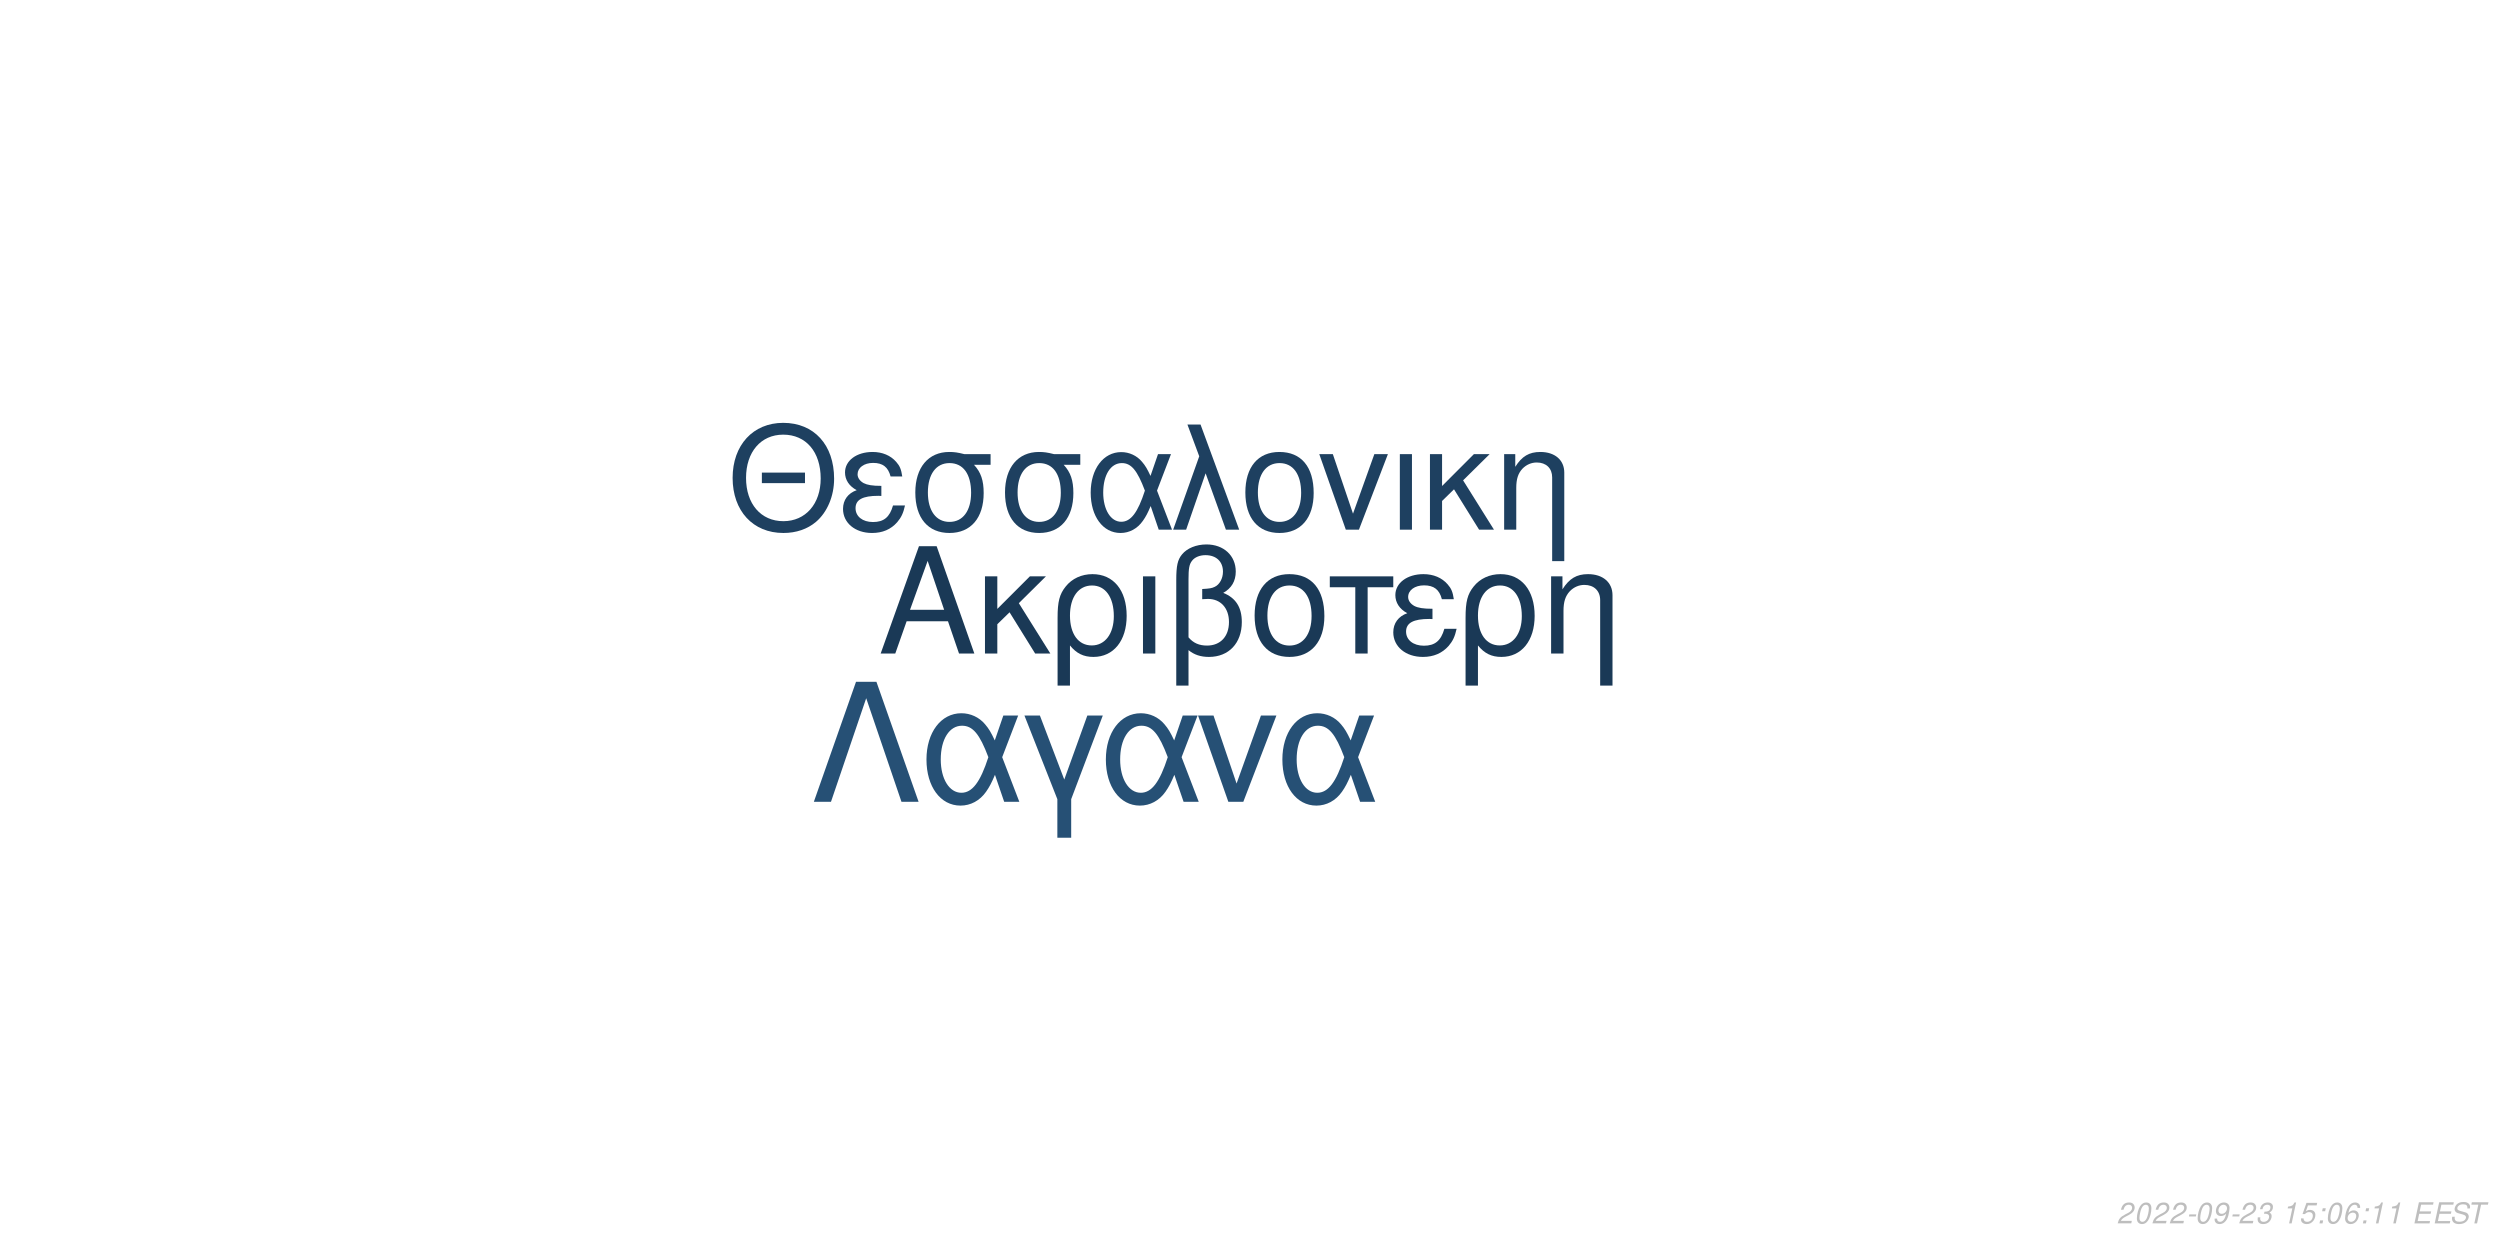
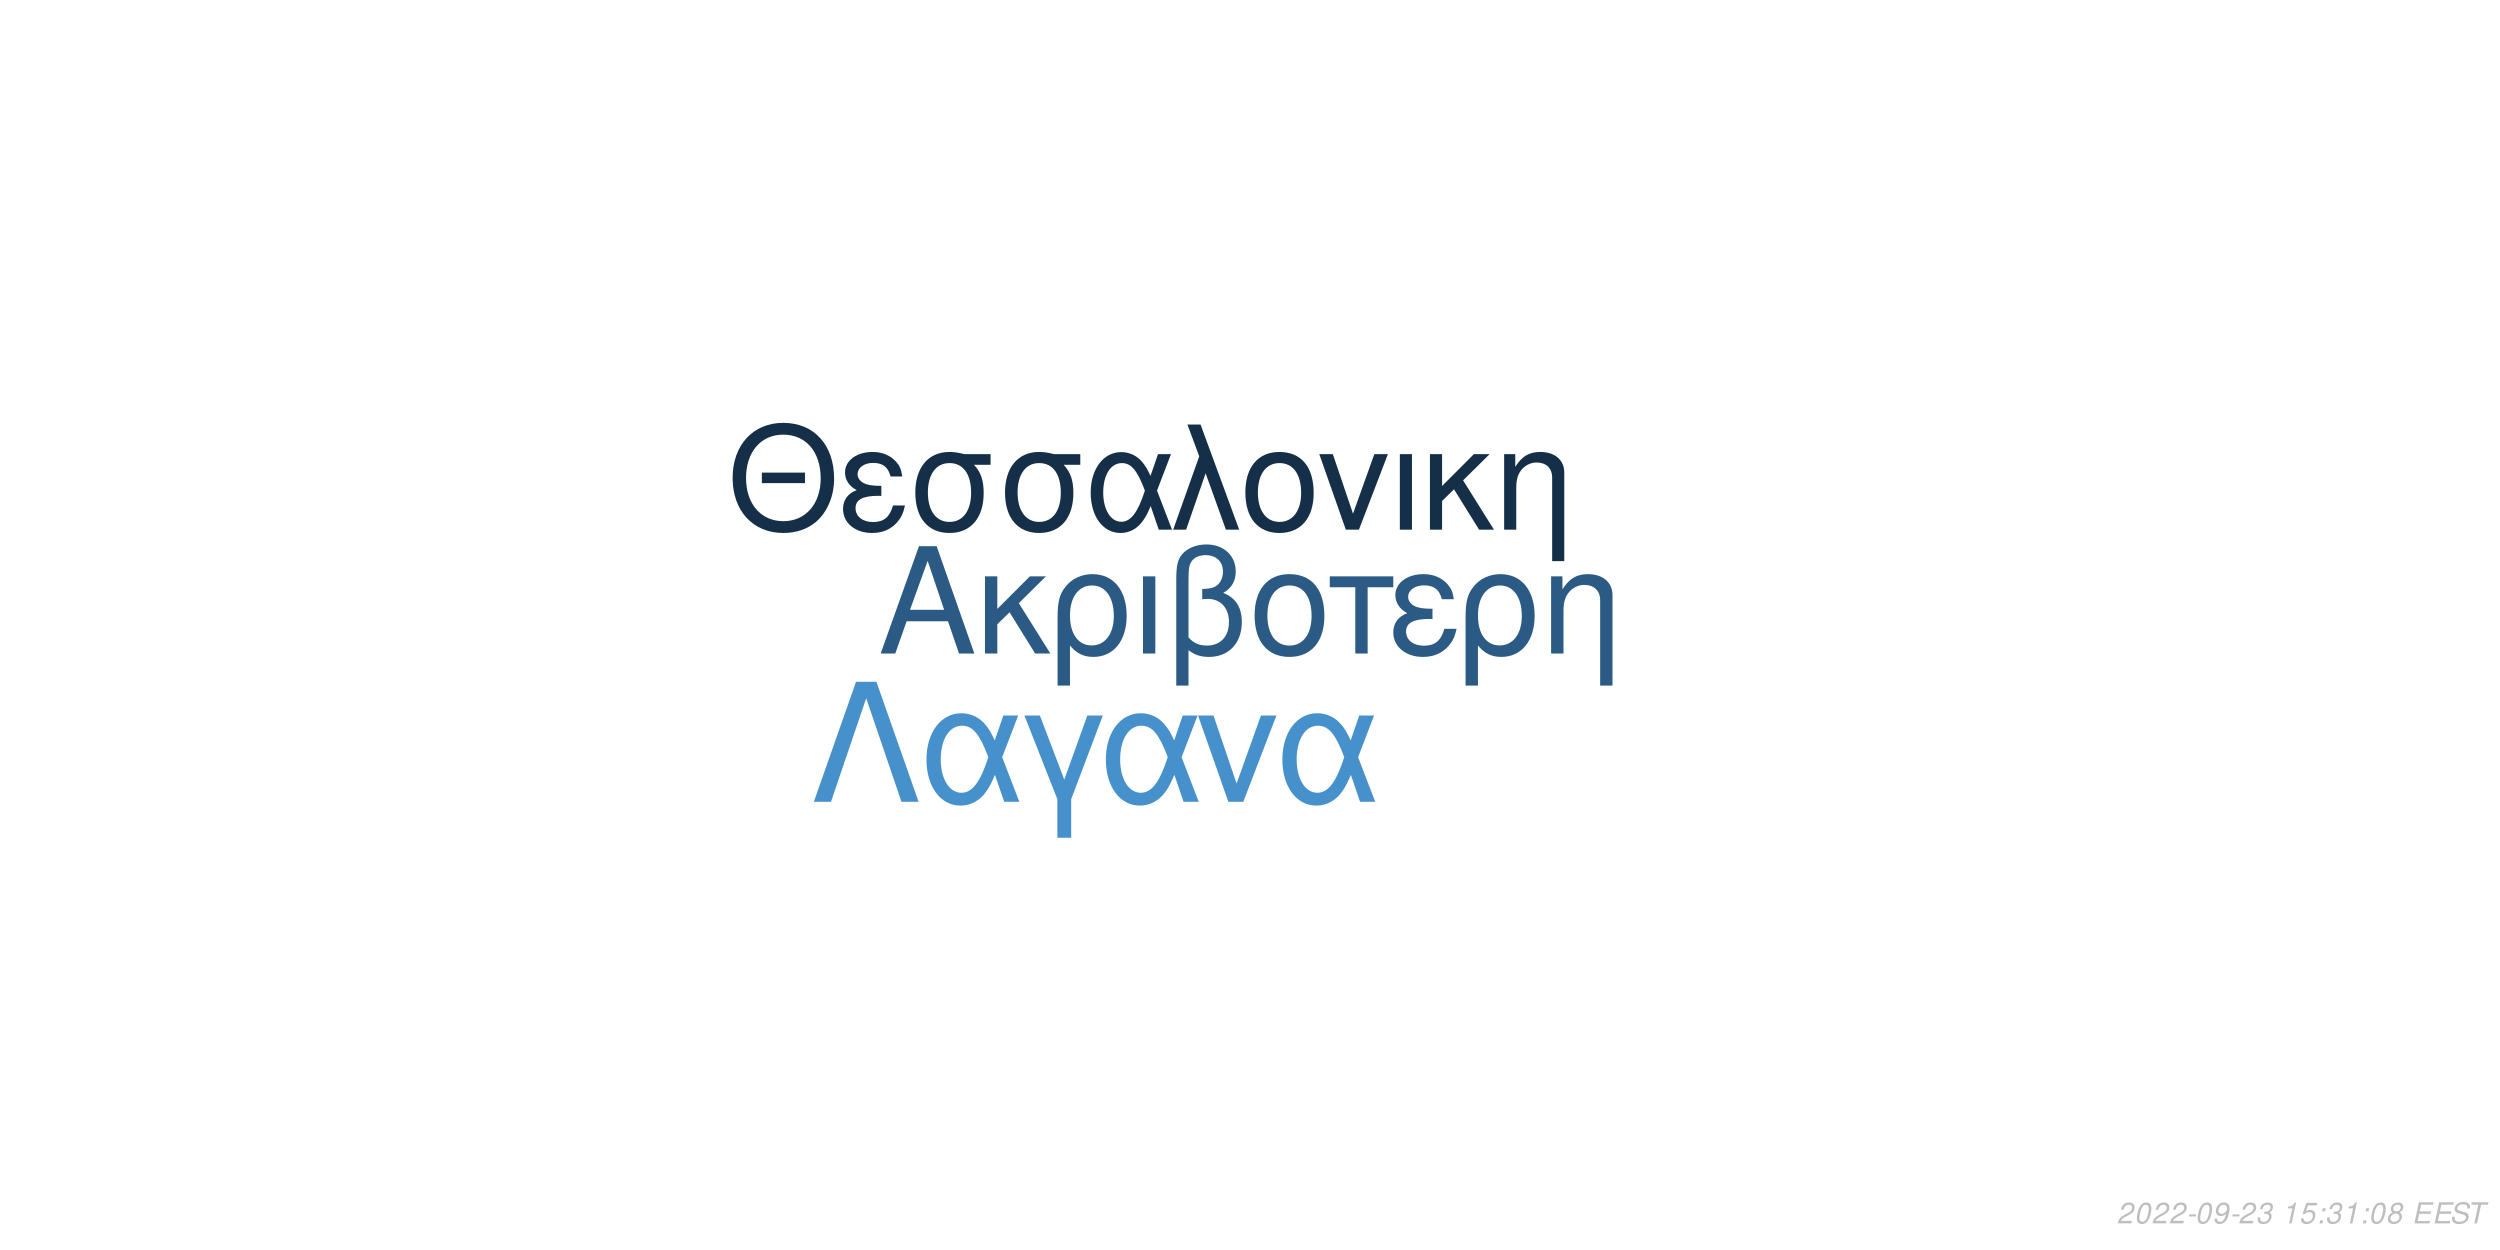
<svg xmlns="http://www.w3.org/2000/svg" xmlns:xlink="http://www.w3.org/1999/xlink" width="864pt" height="432pt" viewBox="0 0 864 432" version="1.1">
  <defs>
    <g>
      <symbol overflow="visible" id="glyph0-0">
        <path style="stroke:none;" d="" />
      </symbol>
      <symbol overflow="visible" id="glyph0-1">
        <path style="stroke:none;" d="M 24.125 -11.141 L 27.938 0 L 33.234 0 L 20.203 -37.094 L 14.094 -37.094 L 0.859 0 L 5.906 0 L 9.828 -11.141 Z M 22.797 -15.109 L 11 -15.109 L 17.094 -32.016 Z M 22.797 -15.109 " />
      </symbol>
      <symbol overflow="visible" id="glyph0-2">
        <path style="stroke:none;" d="M 7.172 -15.422 L 7.172 -26.672 L 2.906 -26.672 L 2.906 0 L 7.172 0 L 7.172 -10.125 L 11.406 -14.25 L 20.25 0 L 25.5 0 L 14.609 -17.406 L 23.969 -26.672 L 18.422 -26.672 Z M 7.172 -15.422 " />
      </symbol>
      <symbol overflow="visible" id="glyph0-3">
        <path style="stroke:none;" d="M 3 11.094 L 7.281 11.094 L 7.281 -2.797 C 9.516 -0.047 11.953 1.172 15.375 1.172 C 22.344 1.172 26.875 -4.422 26.875 -13.031 C 26.875 -21.891 22.297 -27.438 15.062 -27.438 C 11.297 -27.438 7.984 -25.906 5.797 -23.156 C 3.672 -20.516 3 -17.969 3 -12.359 Z M 14.906 -23.516 C 19.547 -23.516 22.438 -19.438 22.438 -12.922 C 22.438 -6.812 19.391 -2.797 14.812 -2.797 C 10.172 -2.797 7.281 -6.766 7.281 -13.125 C 7.281 -19.484 10.234 -23.516 14.906 -23.516 Z M 14.906 -23.516 " />
      </symbol>
      <symbol overflow="visible" id="glyph0-4">
        <path style="stroke:none;" d="M 3.516 0 L 7.781 0 L 7.781 -26.672 L 3.516 -26.672 Z M 3.516 0 " />
      </symbol>
      <symbol overflow="visible" id="glyph0-5">
        <path style="stroke:none;" d="M 4.016 11.094 L 8.25 11.094 L 8.25 -1.172 C 10.172 0.406 12.422 1.172 15.312 1.172 C 22.188 1.172 26.672 -3.609 26.672 -10.891 C 26.672 -15.984 24.578 -19.234 20.25 -20.969 C 23.109 -22.547 24.578 -25.031 24.578 -28.344 C 24.578 -33.844 20.406 -37.703 14.453 -37.703 C 10.938 -37.703 7.734 -36.391 6 -34.25 C 4.484 -32.422 4.016 -30.328 4.016 -25.391 Z M 8.25 -25.656 C 8.25 -29.359 8.5 -30.844 9.469 -32.062 C 10.375 -33.281 12.156 -34 14.094 -34 C 17.812 -34 20.156 -31.812 20.156 -28.297 C 20.156 -25.953 18.984 -23.812 17.297 -23.047 C 16.281 -22.547 15.469 -22.438 12.984 -22.297 L 12.984 -18.781 C 13.734 -18.828 14.344 -18.875 14.969 -18.875 C 19.344 -18.875 22.234 -15.719 22.234 -10.891 C 22.234 -5.906 19.281 -2.75 14.656 -2.75 C 11.953 -2.75 9.922 -3.609 8.25 -5.594 Z M 8.25 -25.656 " />
      </symbol>
      <symbol overflow="visible" id="glyph0-6">
        <path style="stroke:none;" d="M 14.094 -27.438 C 6.562 -27.438 2.094 -22.094 2.094 -13.125 C 2.094 -4.125 6.562 1.172 14.141 1.172 C 21.672 1.172 26.203 -4.172 26.203 -12.922 C 26.203 -22.188 21.828 -27.438 14.094 -27.438 Z M 14.141 -23.516 C 18.938 -23.516 21.781 -19.594 21.781 -12.984 C 21.781 -6.672 18.828 -2.75 14.141 -2.75 C 9.422 -2.75 6.516 -6.672 6.516 -13.125 C 6.516 -19.594 9.422 -23.516 14.141 -23.516 Z M 14.141 -23.516 " />
      </symbol>
      <symbol overflow="visible" id="glyph0-7">
        <path style="stroke:none;" d="M 7.891 0 L 12.156 0 L 12.156 -22.906 L 21.016 -22.906 L 21.016 -26.672 L -0.922 -26.672 L -0.922 -22.906 L 7.891 -22.906 Z M 7.891 0 " />
      </symbol>
      <symbol overflow="visible" id="glyph0-8">
        <path style="stroke:none;" d="M 14.562 -15.469 C 11.344 -15.469 9.562 -15.781 8.297 -16.438 C 6.922 -17.203 6.156 -18.328 6.156 -19.547 C 6.156 -21.891 8.453 -23.562 11.656 -23.562 C 15.062 -23.562 16.953 -22.094 17.812 -18.781 L 21.938 -18.781 C 21.578 -21.266 21.062 -22.5 19.797 -23.922 C 17.812 -26.203 14.906 -27.438 11.453 -27.438 C 5.797 -27.438 1.734 -24.375 1.734 -20.203 C 1.734 -17.609 3.156 -15.375 5.859 -13.938 C 2.797 -12.875 1.016 -10.484 1.016 -7.328 C 1.016 -2.391 5.297 1.172 11.25 1.172 C 14.969 1.172 17.906 -0.109 20.156 -2.641 C 21.578 -4.328 22.297 -5.797 22.906 -8.547 L 18.672 -8.547 C 17.5 -4.422 15.422 -2.703 11.609 -2.703 C 7.938 -2.703 5.438 -4.688 5.438 -7.578 C 5.438 -10.578 7.938 -11.953 13.484 -11.953 C 13.641 -11.953 14.094 -11.953 14.562 -11.906 Z M 14.562 -15.469 " />
      </symbol>
      <symbol overflow="visible" id="glyph0-9">
        <path style="stroke:none;" d="M 3.562 -26.672 L 3.562 0 L 7.844 0 L 7.844 -14.703 C 7.844 -17.906 8.5 -19.891 10.031 -21.531 C 11.406 -22.953 13.188 -23.719 15.062 -23.719 C 18.375 -23.719 20.516 -21.672 20.516 -18.469 L 20.516 11.094 L 24.781 11.094 L 24.781 -20.156 C 24.781 -24.578 21.469 -27.438 16.328 -27.438 C 12.359 -27.438 9.828 -25.906 7.484 -22.188 L 7.484 -26.672 Z M 3.562 -26.672 " />
      </symbol>
      <symbol overflow="visible" id="glyph1-0">
        <path style="stroke:none;" d="" />
      </symbol>
      <symbol overflow="visible" id="glyph1-1">
        <path style="stroke:none;" d="M 26.859 -19.734 L 11.953 -19.734 L 11.953 -16.094 L 26.859 -16.094 Z M 19.328 -36.922 C 8.922 -36.922 1.844 -29.25 1.844 -17.891 C 1.844 -6.484 8.875 1.141 19.391 1.141 C 23.812 1.141 27.703 -0.203 30.641 -2.688 C 34.578 -6.031 36.922 -11.656 36.922 -17.594 C 36.922 -29.297 30 -36.922 19.328 -36.922 Z M 19.328 -32.844 C 27.203 -32.844 32.281 -26.906 32.281 -17.688 C 32.281 -8.922 27.062 -2.938 19.391 -2.938 C 11.609 -2.938 6.484 -8.922 6.484 -17.891 C 6.484 -26.859 11.609 -32.844 19.328 -32.844 Z M 19.328 -32.844 " />
      </symbol>
      <symbol overflow="visible" id="glyph1-2">
        <path style="stroke:none;" d="M 14.25 -15.141 C 11.109 -15.141 9.375 -15.453 8.125 -16.094 C 6.781 -16.844 6.031 -17.938 6.031 -19.141 C 6.031 -21.422 8.266 -23.078 11.406 -23.078 C 14.75 -23.078 16.594 -21.625 17.438 -18.391 L 21.469 -18.391 C 21.125 -20.828 20.625 -22.031 19.391 -23.422 C 17.438 -25.656 14.594 -26.859 11.219 -26.859 C 5.688 -26.859 1.688 -23.875 1.688 -19.781 C 1.688 -17.234 3.094 -15.047 5.734 -13.656 C 2.734 -12.609 1 -10.266 1 -7.172 C 1 -2.344 5.188 1.141 11.016 1.141 C 14.656 1.141 17.547 -0.094 19.734 -2.594 C 21.125 -4.234 21.828 -5.688 22.422 -8.375 L 18.281 -8.375 C 17.141 -4.328 15.094 -2.641 11.359 -2.641 C 7.766 -2.641 5.328 -4.578 5.328 -7.422 C 5.328 -10.359 7.766 -11.703 13.203 -11.703 C 13.359 -11.703 13.797 -11.703 14.25 -11.656 Z M 14.25 -15.141 " />
      </symbol>
      <symbol overflow="visible" id="glyph1-3">
        <path style="stroke:none;" d="M 29 -26.109 L 19.938 -26.109 C 17.594 -26.703 16.438 -26.859 14.703 -26.859 C 7.469 -26.859 2.984 -21.469 2.984 -12.859 C 2.984 -4.031 7.375 1.141 14.797 1.141 C 22.172 1.141 26.609 -4.078 26.609 -12.656 C 26.609 -17.047 25.656 -19.828 23.266 -22.422 L 29 -22.422 Z M 14.797 -23.016 C 19.531 -23.016 22.266 -19.234 22.266 -12.75 C 22.266 -6.531 19.438 -2.688 14.797 -2.688 C 10.172 -2.688 7.328 -6.531 7.328 -12.859 C 7.328 -19.188 10.172 -23.016 14.797 -23.016 Z M 14.797 -23.016 " />
      </symbol>
      <symbol overflow="visible" id="glyph1-4">
        <path style="stroke:none;" d="M 29.344 -26.109 L 24.859 -26.109 L 22.266 -18.578 C 21.125 -21.031 20.484 -22.125 19.328 -23.469 C 17.547 -25.609 14.906 -26.812 12.156 -26.812 C 5.984 -26.812 1.594 -20.984 1.594 -12.812 C 1.594 -4.578 5.828 1.141 11.906 1.141 C 14.953 1.141 17.734 -0.344 19.625 -3.047 C 20.672 -4.531 21.281 -5.688 22.328 -8.172 L 25.109 0 L 29.703 0 L 24.516 -13.5 Z M 20.328 -13.5 C 17.891 -5.922 15.453 -2.734 12.156 -2.734 C 8.516 -2.734 5.922 -6.922 5.922 -12.812 C 5.922 -18.938 8.516 -23.016 12.359 -23.016 C 15.594 -23.016 17.688 -20.531 20.328 -13.5 Z M 20.328 -13.5 " />
      </symbol>
      <symbol overflow="visible" id="glyph1-5">
        <path style="stroke:none;" d="M 1.094 0 L 5.578 0 L 12.312 -19.484 L 19.328 0 L 23.922 0 L 10.562 -36.328 L 6.031 -36.328 L 10.109 -25.359 Z M 1.094 0 " />
      </symbol>
      <symbol overflow="visible" id="glyph1-6">
        <path style="stroke:none;" d="M 13.797 -26.859 C 6.422 -26.859 2.047 -21.625 2.047 -12.859 C 2.047 -4.031 6.422 1.141 13.859 1.141 C 21.234 1.141 25.656 -4.078 25.656 -12.656 C 25.656 -21.719 21.375 -26.859 13.797 -26.859 Z M 13.859 -23.016 C 18.531 -23.016 21.328 -19.188 21.328 -12.703 C 21.328 -6.531 18.438 -2.688 13.859 -2.688 C 9.219 -2.688 6.375 -6.531 6.375 -12.859 C 6.375 -19.188 9.219 -23.016 13.859 -23.016 Z M 13.859 -23.016 " />
      </symbol>
      <symbol overflow="visible" id="glyph1-7">
        <path style="stroke:none;" d="M 14.297 0 L 24.312 -26.109 L 19.625 -26.109 L 12.25 -5.531 L 5.281 -26.109 L 0.594 -26.109 L 9.766 0 Z M 14.297 0 " />
      </symbol>
      <symbol overflow="visible" id="glyph1-8">
        <path style="stroke:none;" d="M 3.438 0 L 7.625 0 L 7.625 -26.109 L 3.438 -26.109 Z M 3.438 0 " />
      </symbol>
      <symbol overflow="visible" id="glyph1-9">
        <path style="stroke:none;" d="M 7.031 -15.094 L 7.031 -26.109 L 2.844 -26.109 L 2.844 0 L 7.031 0 L 7.031 -9.922 L 11.156 -13.953 L 19.828 0 L 24.969 0 L 14.297 -17.047 L 23.469 -26.109 L 18.031 -26.109 Z M 7.031 -15.094 " />
      </symbol>
      <symbol overflow="visible" id="glyph1-10">
        <path style="stroke:none;" d="M 3.484 -26.109 L 3.484 0 L 7.672 0 L 7.672 -14.406 C 7.672 -17.547 8.328 -19.484 9.812 -21.078 C 11.156 -22.469 12.906 -23.219 14.75 -23.219 C 17.984 -23.219 20.078 -21.234 20.078 -18.094 L 20.078 10.859 L 24.266 10.859 L 24.266 -19.734 C 24.266 -24.062 21.031 -26.859 16 -26.859 C 12.109 -26.859 9.609 -25.359 7.328 -21.719 L 7.328 -26.109 Z M 3.484 -26.109 " />
      </symbol>
      <symbol overflow="visible" id="glyph2-0">
        <path style="stroke:none;" d="" />
      </symbol>
      <symbol overflow="visible" id="glyph2-1">
        <path style="stroke:none;" d="M 22.531 -41.484 L 15.484 -41.484 L 0.906 0 L 6.828 0 L 19 -35.797 L 31.188 0 L 37.109 0 Z M 22.531 -41.484 " />
      </symbol>
      <symbol overflow="visible" id="glyph2-2">
        <path style="stroke:none;" d="M 33.516 -29.812 L 28.391 -29.812 L 25.438 -21.219 C 24.125 -24.016 23.391 -25.266 22.078 -26.797 C 20.031 -29.25 17.016 -30.609 13.891 -30.609 C 6.828 -30.609 1.828 -23.953 1.828 -14.625 C 1.828 -5.234 6.656 1.312 13.594 1.312 C 17.078 1.312 20.266 -0.391 22.422 -3.469 C 23.609 -5.172 24.297 -6.484 25.5 -9.328 L 28.688 0 L 33.922 0 L 28 -15.422 Z M 23.219 -15.422 C 20.422 -6.766 17.641 -3.125 13.891 -3.125 C 9.734 -3.125 6.766 -7.906 6.766 -14.625 C 6.766 -21.625 9.734 -26.297 14.109 -26.297 C 17.812 -26.297 20.203 -23.453 23.219 -15.422 Z M 23.219 -15.422 " />
      </symbol>
      <symbol overflow="visible" id="glyph2-3">
        <path style="stroke:none;" d="M 12.062 12.406 L 16.844 12.406 L 16.844 -0.906 L 27.766 -29.812 L 22.422 -29.812 L 14.453 -7.688 L 6.031 -29.812 L 0.688 -29.812 L 12.062 -0.906 Z M 12.062 12.406 " />
      </symbol>
      <symbol overflow="visible" id="glyph2-4">
        <path style="stroke:none;" d="M 16.328 0 L 27.766 -29.812 L 22.422 -29.812 L 14 -6.312 L 6.031 -29.812 L 0.688 -29.812 L 11.156 0 Z M 16.328 0 " />
      </symbol>
      <symbol overflow="visible" id="glyph3-0">
        <path style="stroke:none;" d="" />
      </symbol>
      <symbol overflow="visible" id="glyph3-1">
        <path style="stroke:none;" d="M 5.234 -0.875 L 1.469 -0.875 C 1.641 -1.375 2.203 -1.891 3.109 -2.344 L 4.234 -2.938 C 5.562 -3.625 6.219 -4.469 6.219 -5.484 C 6.219 -5.938 6.062 -6.359 5.797 -6.656 C 5.469 -7.047 4.984 -7.234 4.312 -7.234 C 2.766 -7.234 1.891 -6.453 1.484 -4.734 L 2.375 -4.734 C 2.484 -5.188 2.609 -5.484 2.797 -5.75 C 3.094 -6.203 3.609 -6.453 4.188 -6.453 C 4.891 -6.453 5.344 -6.031 5.344 -5.375 C 5.344 -4.703 4.859 -4.094 4.016 -3.656 L 2.984 -3.125 C 1.234 -2.188 0.797 -1.656 0.344 -0.016 L 5.047 -0.016 Z M 5.234 -0.875 " />
      </symbol>
      <symbol overflow="visible" id="glyph3-2">
        <path style="stroke:none;" d="M 4.203 -7.234 C 3.375 -7.234 2.688 -6.812 2.125 -5.984 C 1.484 -5.047 0.984 -3.188 0.984 -1.734 C 0.984 -1.109 1.172 -0.562 1.484 -0.266 C 1.797 0.047 2.281 0.234 2.766 0.234 C 3.625 0.234 4.281 -0.156 4.859 -1.016 C 5.516 -1.953 6 -3.797 6 -5.266 C 6 -6.5 5.328 -7.234 4.203 -7.234 Z M 4.094 -6.453 C 4.734 -6.453 5.125 -5.984 5.125 -5.156 C 5.125 -4.203 4.781 -2.625 4.406 -1.812 C 3.984 -0.938 3.516 -0.547 2.875 -0.547 C 2.25 -0.547 1.875 -1.031 1.875 -1.828 C 1.875 -2.797 2.203 -4.344 2.594 -5.203 C 2.984 -6.047 3.453 -6.453 4.094 -6.453 Z M 4.094 -6.453 " />
      </symbol>
      <symbol overflow="visible" id="glyph3-3">
        <path style="stroke:none;" d="M 3.516 -3.125 L 1.125 -3.125 L 0.969 -2.406 L 3.359 -2.406 Z M 3.516 -3.125 " />
      </symbol>
      <symbol overflow="visible" id="glyph3-4">
        <path style="stroke:none;" d="M 0.844 -1.656 C 0.844 -1.547 0.844 -1.438 0.844 -1.375 C 0.844 -0.406 1.531 0.234 2.578 0.234 C 3.203 0.234 3.766 0.016 4.297 -0.438 C 4.938 -1 5.312 -1.656 5.594 -2.719 C 5.844 -3.672 6.016 -4.766 6.016 -5.375 C 6.016 -5.844 5.844 -6.328 5.547 -6.656 C 5.203 -7.031 4.703 -7.234 4.062 -7.234 C 2.516 -7.234 1.297 -5.938 1.297 -4.266 C 1.297 -3.203 1.984 -2.547 3.047 -2.547 C 3.484 -2.547 3.953 -2.672 4.281 -2.891 C 4.406 -2.984 4.547 -3.078 4.828 -3.344 C 4.438 -1.484 3.703 -0.547 2.703 -0.547 C 2.109 -0.547 1.719 -0.938 1.719 -1.547 L 1.719 -1.656 Z M 3.953 -6.453 C 4.625 -6.453 5.141 -5.953 5.141 -5.281 C 5.141 -4.188 4.312 -3.312 3.297 -3.312 C 2.594 -3.312 2.172 -3.734 2.172 -4.453 C 2.172 -5.562 2.984 -6.453 3.953 -6.453 Z M 3.953 -6.453 " />
      </symbol>
      <symbol overflow="visible" id="glyph3-5">
        <path style="stroke:none;" d="M 2.922 -3.312 C 3.125 -3.344 3.234 -3.344 3.375 -3.344 C 4.203 -3.344 4.688 -3 4.688 -2.406 C 4.688 -1.312 3.906 -0.547 2.781 -0.547 C 2.047 -0.547 1.594 -0.938 1.594 -1.562 C 1.594 -1.719 1.609 -1.844 1.656 -2.094 L 0.766 -2.094 C 0.734 -1.797 0.719 -1.641 0.719 -1.469 C 0.719 -0.375 1.406 0.234 2.641 0.234 C 3.547 0.234 4.297 -0.078 4.812 -0.656 C 5.266 -1.156 5.562 -1.875 5.562 -2.547 C 5.562 -3.125 5.344 -3.453 4.797 -3.734 C 5.641 -4.234 6.016 -4.844 6.016 -5.734 C 6.016 -6.656 5.312 -7.234 4.203 -7.234 C 3.375 -7.234 2.672 -6.938 2.188 -6.375 C 1.891 -6.031 1.703 -5.641 1.516 -4.906 L 2.391 -4.906 C 2.5 -5.359 2.594 -5.594 2.734 -5.812 C 3.047 -6.234 3.516 -6.453 4.078 -6.453 C 4.734 -6.453 5.141 -6.125 5.141 -5.578 C 5.141 -5.188 5.016 -4.797 4.797 -4.547 C 4.516 -4.234 4 -4.062 3.266 -4.062 L 3.078 -4.062 Z M 2.922 -3.312 " />
      </symbol>
      <symbol overflow="visible" id="glyph3-6">
        <path style="stroke:none;" d="" />
      </symbol>
      <symbol overflow="visible" id="glyph3-7">
        <path style="stroke:none;" d="M 3.703 -5.188 L 2.594 0 L 3.469 0 L 5.016 -7.234 L 4.438 -7.234 C 3.906 -6.156 3.688 -6.016 2.234 -5.812 L 2.109 -5.188 Z M 3.703 -5.188 " />
      </symbol>
      <symbol overflow="visible" id="glyph3-8">
        <path style="stroke:none;" d="M 6.297 -7.094 L 2.594 -7.094 L 1.234 -3.234 L 2.047 -3.234 C 2.656 -3.766 2.938 -3.906 3.531 -3.906 C 4.328 -3.906 4.797 -3.453 4.797 -2.688 C 4.797 -1.438 3.969 -0.547 2.828 -0.547 C 2.031 -0.547 1.609 -0.938 1.578 -1.734 L 0.703 -1.734 L 0.703 -1.516 C 0.703 -0.938 0.844 -0.547 1.188 -0.266 C 1.562 0.062 2.078 0.234 2.703 0.234 C 3.656 0.234 4.391 -0.156 4.984 -0.922 C 5.422 -1.5 5.672 -2.234 5.672 -2.953 C 5.672 -4 4.938 -4.672 3.812 -4.672 C 3.328 -4.672 2.906 -4.547 2.406 -4.234 L 3.109 -6.219 L 6.109 -6.219 Z M 6.297 -7.094 " />
      </symbol>
      <symbol overflow="visible" id="glyph3-9">
        <path style="stroke:none;" d="M 2.359 -1.031 L 1.312 -1.031 L 1.094 0 L 2.141 0 Z M 3.266 -5.234 L 2.219 -5.234 L 2 -4.203 L 3.047 -4.203 Z M 3.266 -5.234 " />
      </symbol>
      <symbol overflow="visible" id="glyph3-10">
-         <path style="stroke:none;" d="M 6.125 -5.344 L 6.141 -5.625 C 6.141 -6.609 5.453 -7.234 4.391 -7.234 C 3.438 -7.234 2.641 -6.719 2.016 -5.703 C 1.422 -4.781 0.938 -2.953 0.938 -1.688 C 0.938 -0.516 1.688 0.234 2.859 0.234 C 3.703 0.234 4.438 -0.156 5 -0.875 C 5.406 -1.422 5.672 -2.156 5.672 -2.766 C 5.672 -3.812 4.969 -4.5 3.906 -4.5 C 3.234 -4.5 2.672 -4.234 2.094 -3.625 C 2.406 -5.375 3.234 -6.453 4.25 -6.453 C 4.703 -6.453 5.062 -6.234 5.172 -5.844 C 5.203 -5.719 5.234 -5.578 5.25 -5.344 Z M 3.656 -3.734 C 4.344 -3.734 4.797 -3.281 4.797 -2.625 C 4.797 -1.469 3.984 -0.547 2.984 -0.547 C 2.297 -0.547 1.812 -1.047 1.812 -1.766 C 1.812 -2.859 2.625 -3.734 3.656 -3.734 Z M 3.656 -3.734 " />
+         <path style="stroke:none;" d="M 4.766 -3.797 C 5.078 -3.969 5.234 -4.078 5.438 -4.234 C 5.812 -4.594 6.062 -5.172 6.062 -5.734 C 6.062 -6.625 5.344 -7.234 4.266 -7.234 C 2.812 -7.234 1.703 -6.219 1.703 -4.875 C 1.703 -4.406 1.875 -4.125 2.359 -3.812 C 1.297 -3.312 0.75 -2.516 0.75 -1.469 C 0.75 -0.438 1.547 0.234 2.812 0.234 C 3.656 0.234 4.359 -0.094 4.938 -0.734 C 5.359 -1.234 5.609 -1.859 5.609 -2.438 C 5.609 -3.047 5.312 -3.516 4.766 -3.797 Z M 4.109 -6.453 C 4.797 -6.453 5.188 -6.125 5.188 -5.578 C 5.188 -5.266 5.062 -4.922 4.859 -4.672 C 4.562 -4.312 4.188 -4.156 3.656 -4.156 C 2.984 -4.156 2.594 -4.453 2.594 -4.984 C 2.594 -5.859 3.203 -6.453 4.109 -6.453 Z M 3.453 -3.406 C 4.234 -3.406 4.734 -2.984 4.734 -2.312 C 4.734 -1.312 3.922 -0.547 2.875 -0.547 C 2.125 -0.547 1.625 -0.969 1.625 -1.625 C 1.625 -2.609 2.438 -3.406 3.453 -3.406 Z M 3.453 -3.406 " />
      </symbol>
      <symbol overflow="visible" id="glyph3-11">
        <path style="stroke:none;" d="M 2.547 -3.312 L 6.5 -3.312 L 6.688 -4.141 L 2.719 -4.141 L 3.219 -6.469 L 7.344 -6.469 L 7.516 -7.297 L 2.453 -7.297 L 0.906 0 L 6.125 0 L 6.297 -0.812 L 2.016 -0.812 Z M 2.547 -3.312 " />
      </symbol>
      <symbol overflow="visible" id="glyph3-12">
        <path style="stroke:none;" d="M 7.062 -5.156 C 7.125 -5.438 7.141 -5.562 7.141 -5.703 C 7.141 -6.156 6.938 -6.594 6.594 -6.891 C 6.188 -7.25 5.656 -7.406 4.875 -7.406 C 3.844 -7.406 3.047 -7.125 2.5 -6.562 C 2.094 -6.141 1.781 -5.438 1.781 -4.922 C 1.781 -4.297 2.219 -3.766 2.891 -3.562 L 4.594 -3.094 C 5.406 -2.859 5.734 -2.578 5.734 -2.094 C 5.734 -1.781 5.547 -1.406 5.266 -1.141 C 4.844 -0.766 4.266 -0.578 3.453 -0.578 C 2.328 -0.578 1.812 -0.984 1.812 -1.906 C 1.812 -2.047 1.812 -2.125 1.844 -2.312 L 0.984 -2.312 C 0.906 -2.062 0.891 -1.906 0.891 -1.688 C 0.891 -0.484 1.797 0.234 3.297 0.234 C 4.359 0.234 5.234 -0.062 5.812 -0.609 C 6.344 -1.078 6.688 -1.797 6.688 -2.375 C 6.688 -2.641 6.609 -2.906 6.453 -3.156 C 6.234 -3.5 5.938 -3.703 5.469 -3.828 L 3.75 -4.312 C 2.984 -4.547 2.734 -4.734 2.734 -5.188 C 2.734 -5.547 2.875 -5.844 3.188 -6.109 C 3.547 -6.438 4.031 -6.594 4.703 -6.594 C 5.266 -6.594 5.688 -6.484 5.906 -6.297 C 6.094 -6.125 6.219 -5.797 6.219 -5.516 C 6.219 -5.422 6.203 -5.344 6.188 -5.156 Z M 7.062 -5.156 " />
      </symbol>
      <symbol overflow="visible" id="glyph3-13">
        <path style="stroke:none;" d="M 4.938 -6.469 L 7.312 -6.469 L 7.484 -7.297 L 1.75 -7.297 L 1.578 -6.469 L 3.984 -6.469 L 2.609 0 L 3.547 0 Z M 4.938 -6.469 " />
      </symbol>
    </g>
  </defs>
  <g id="surface1">
    <rect x="0" y="0" width="864" height="432" style="fill:rgb(100%,100%,100%);fill-opacity:1;stroke:none;" />
-     <g style="fill:rgb(10.196%,22.353%,33.725%);fill-opacity:1;">
+     <g style="fill:rgb(16.863%,35.686%,51.765%);fill-opacity:1;">
      <use xlink:href="#glyph0-1" x="303.5" y="225.861" />
      <use xlink:href="#glyph0-2" x="337.5" y="225.861" />
      <use xlink:href="#glyph0-3" x="362.5" y="225.861" />
      <use xlink:href="#glyph0-4" x="391.5" y="225.861" />
      <use xlink:href="#glyph0-5" x="402.5" y="225.861" />
      <use xlink:href="#glyph0-6" x="431.5" y="225.861" />
      <use xlink:href="#glyph0-7" x="460.5" y="225.861" />
      <use xlink:href="#glyph0-8" x="480.5" y="225.861" />
      <use xlink:href="#glyph0-3" x="503.5" y="225.861" />
      <use xlink:href="#glyph0-9" x="532.5" y="225.861" />
    </g>
-     <g style="fill:rgb(11.765%,25.098%,37.647%);fill-opacity:1;">
+     <g style="fill:rgb(8.235%,18.431%,28.627%);fill-opacity:1;">
      <use xlink:href="#glyph1-1" x="251.348" y="183.058" />
      <use xlink:href="#glyph1-2" x="290.348" y="183.058" />
      <use xlink:href="#glyph1-3" x="313.348" y="183.058" />
      <use xlink:href="#glyph1-3" x="344.348" y="183.058" />
      <use xlink:href="#glyph1-4" x="375.348" y="183.058" />
      <use xlink:href="#glyph1-5" x="404.348" y="183.058" />
      <use xlink:href="#glyph1-6" x="428.348" y="183.058" />
      <use xlink:href="#glyph1-7" x="455.348" y="183.058" />
      <use xlink:href="#glyph1-8" x="480.348" y="183.058" />
      <use xlink:href="#glyph1-9" x="491.348" y="183.058" />
      <use xlink:href="#glyph1-10" x="516.348" y="183.058" />
    </g>
-     <g style="fill:rgb(14.902%,31.373%,45.882%);fill-opacity:1;">
+     <g style="fill:rgb(27.451%,56.471%,79.608%);fill-opacity:1;">
      <use xlink:href="#glyph2-1" x="280.359" y="277.105" />
      <use xlink:href="#glyph2-2" x="318.359" y="277.105" />
      <use xlink:href="#glyph2-3" x="353.359" y="277.105" />
      <use xlink:href="#glyph2-2" x="380.359" y="277.105" />
      <use xlink:href="#glyph2-4" x="413.359" y="277.105" />
      <use xlink:href="#glyph2-2" x="441.359" y="277.105" />
    </g>
    <g style="fill:rgb(74.51%,74.51%,74.51%);fill-opacity:1;">
      <use xlink:href="#glyph3-1" x="731.52" y="422.81" />
      <use xlink:href="#glyph3-2" x="737.52" y="422.81" />
      <use xlink:href="#glyph3-1" x="743.52" y="422.81" />
      <use xlink:href="#glyph3-1" x="749.52" y="422.81" />
      <use xlink:href="#glyph3-3" x="755.52" y="422.81" />
      <use xlink:href="#glyph3-2" x="758.52" y="422.81" />
      <use xlink:href="#glyph3-4" x="764.52" y="422.81" />
      <use xlink:href="#glyph3-3" x="770.52" y="422.81" />
      <use xlink:href="#glyph3-1" x="773.52" y="422.81" />
      <use xlink:href="#glyph3-5" x="779.52" y="422.81" />
      <use xlink:href="#glyph3-6" x="785.52" y="422.81" />
      <use xlink:href="#glyph3-7" x="788.52" y="422.81" />
      <use xlink:href="#glyph3-8" x="794.52" y="422.81" />
      <use xlink:href="#glyph3-9" x="800.52" y="422.81" />
-       <use xlink:href="#glyph3-2" x="803.52" y="422.81" />
-       <use xlink:href="#glyph3-10" x="809.52" y="422.81" />
+       <use xlink:href="#glyph3-5" x="803.52" y="422.81" />
+       <use xlink:href="#glyph3-7" x="809.52" y="422.81" />
      <use xlink:href="#glyph3-9" x="815.52" y="422.81" />
-       <use xlink:href="#glyph3-7" x="818.52" y="422.81" />
-       <use xlink:href="#glyph3-7" x="824.52" y="422.81" />
+       <use xlink:href="#glyph3-2" x="818.52" y="422.81" />
+       <use xlink:href="#glyph3-10" x="824.52" y="422.81" />
      <use xlink:href="#glyph3-6" x="830.52" y="422.81" />
      <use xlink:href="#glyph3-11" x="833.52" y="422.81" />
      <use xlink:href="#glyph3-11" x="840.52" y="422.81" />
      <use xlink:href="#glyph3-12" x="846.52" y="422.81" />
      <use xlink:href="#glyph3-13" x="852.52" y="422.81" />
    </g>
  </g>
</svg>
